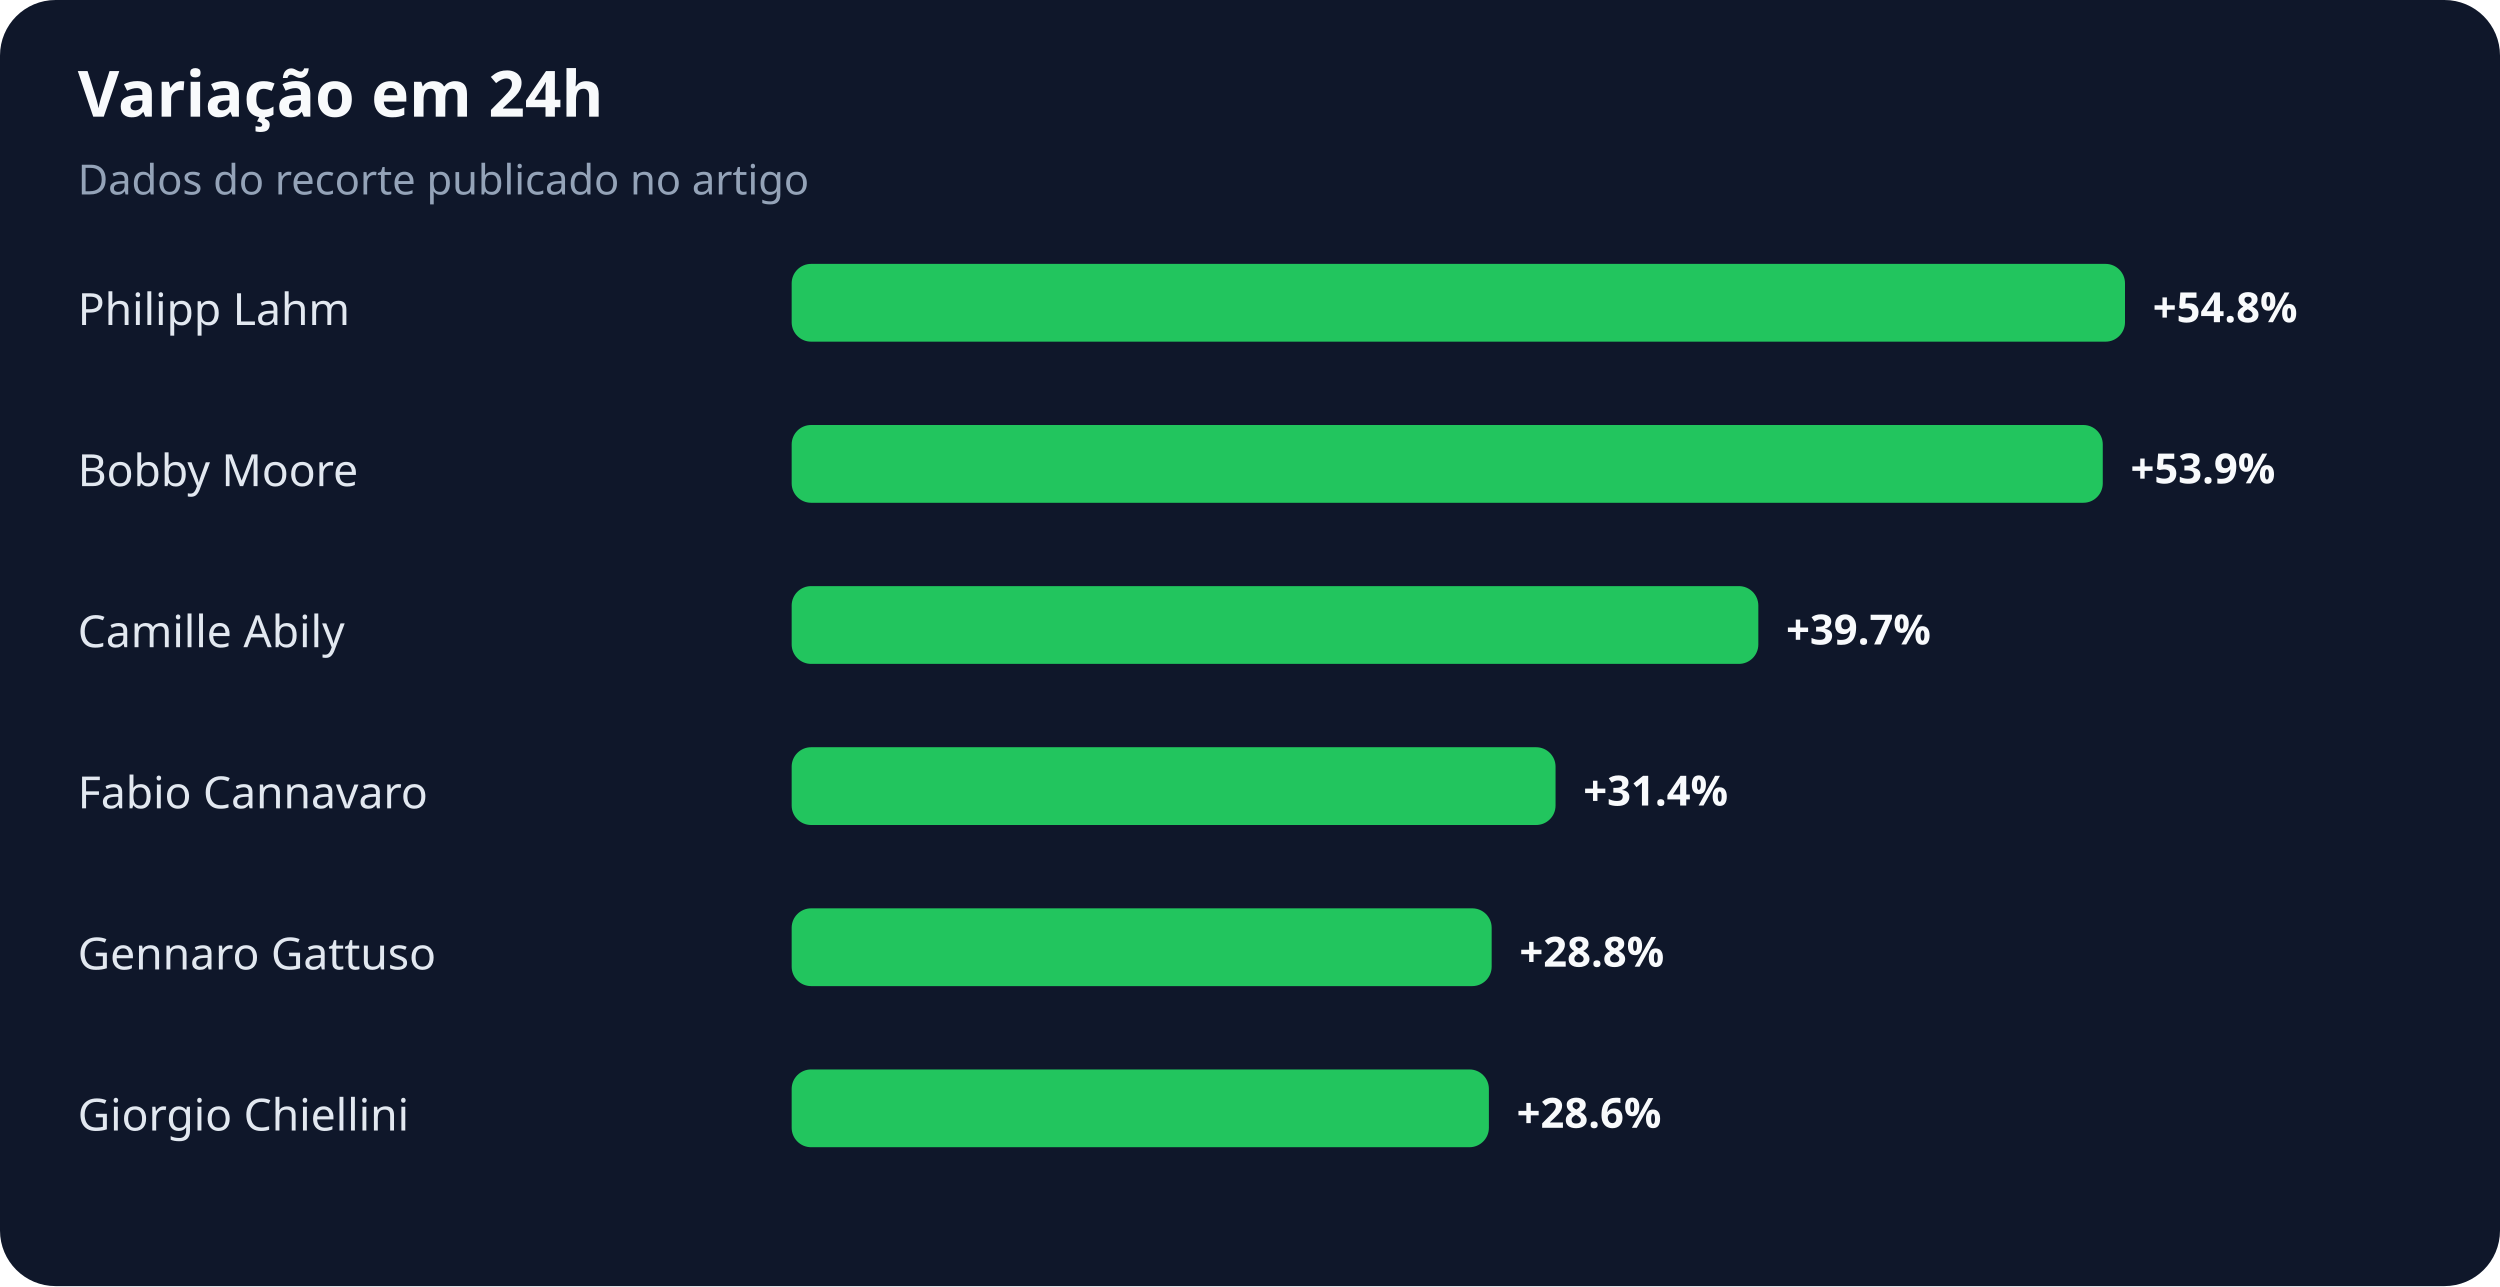
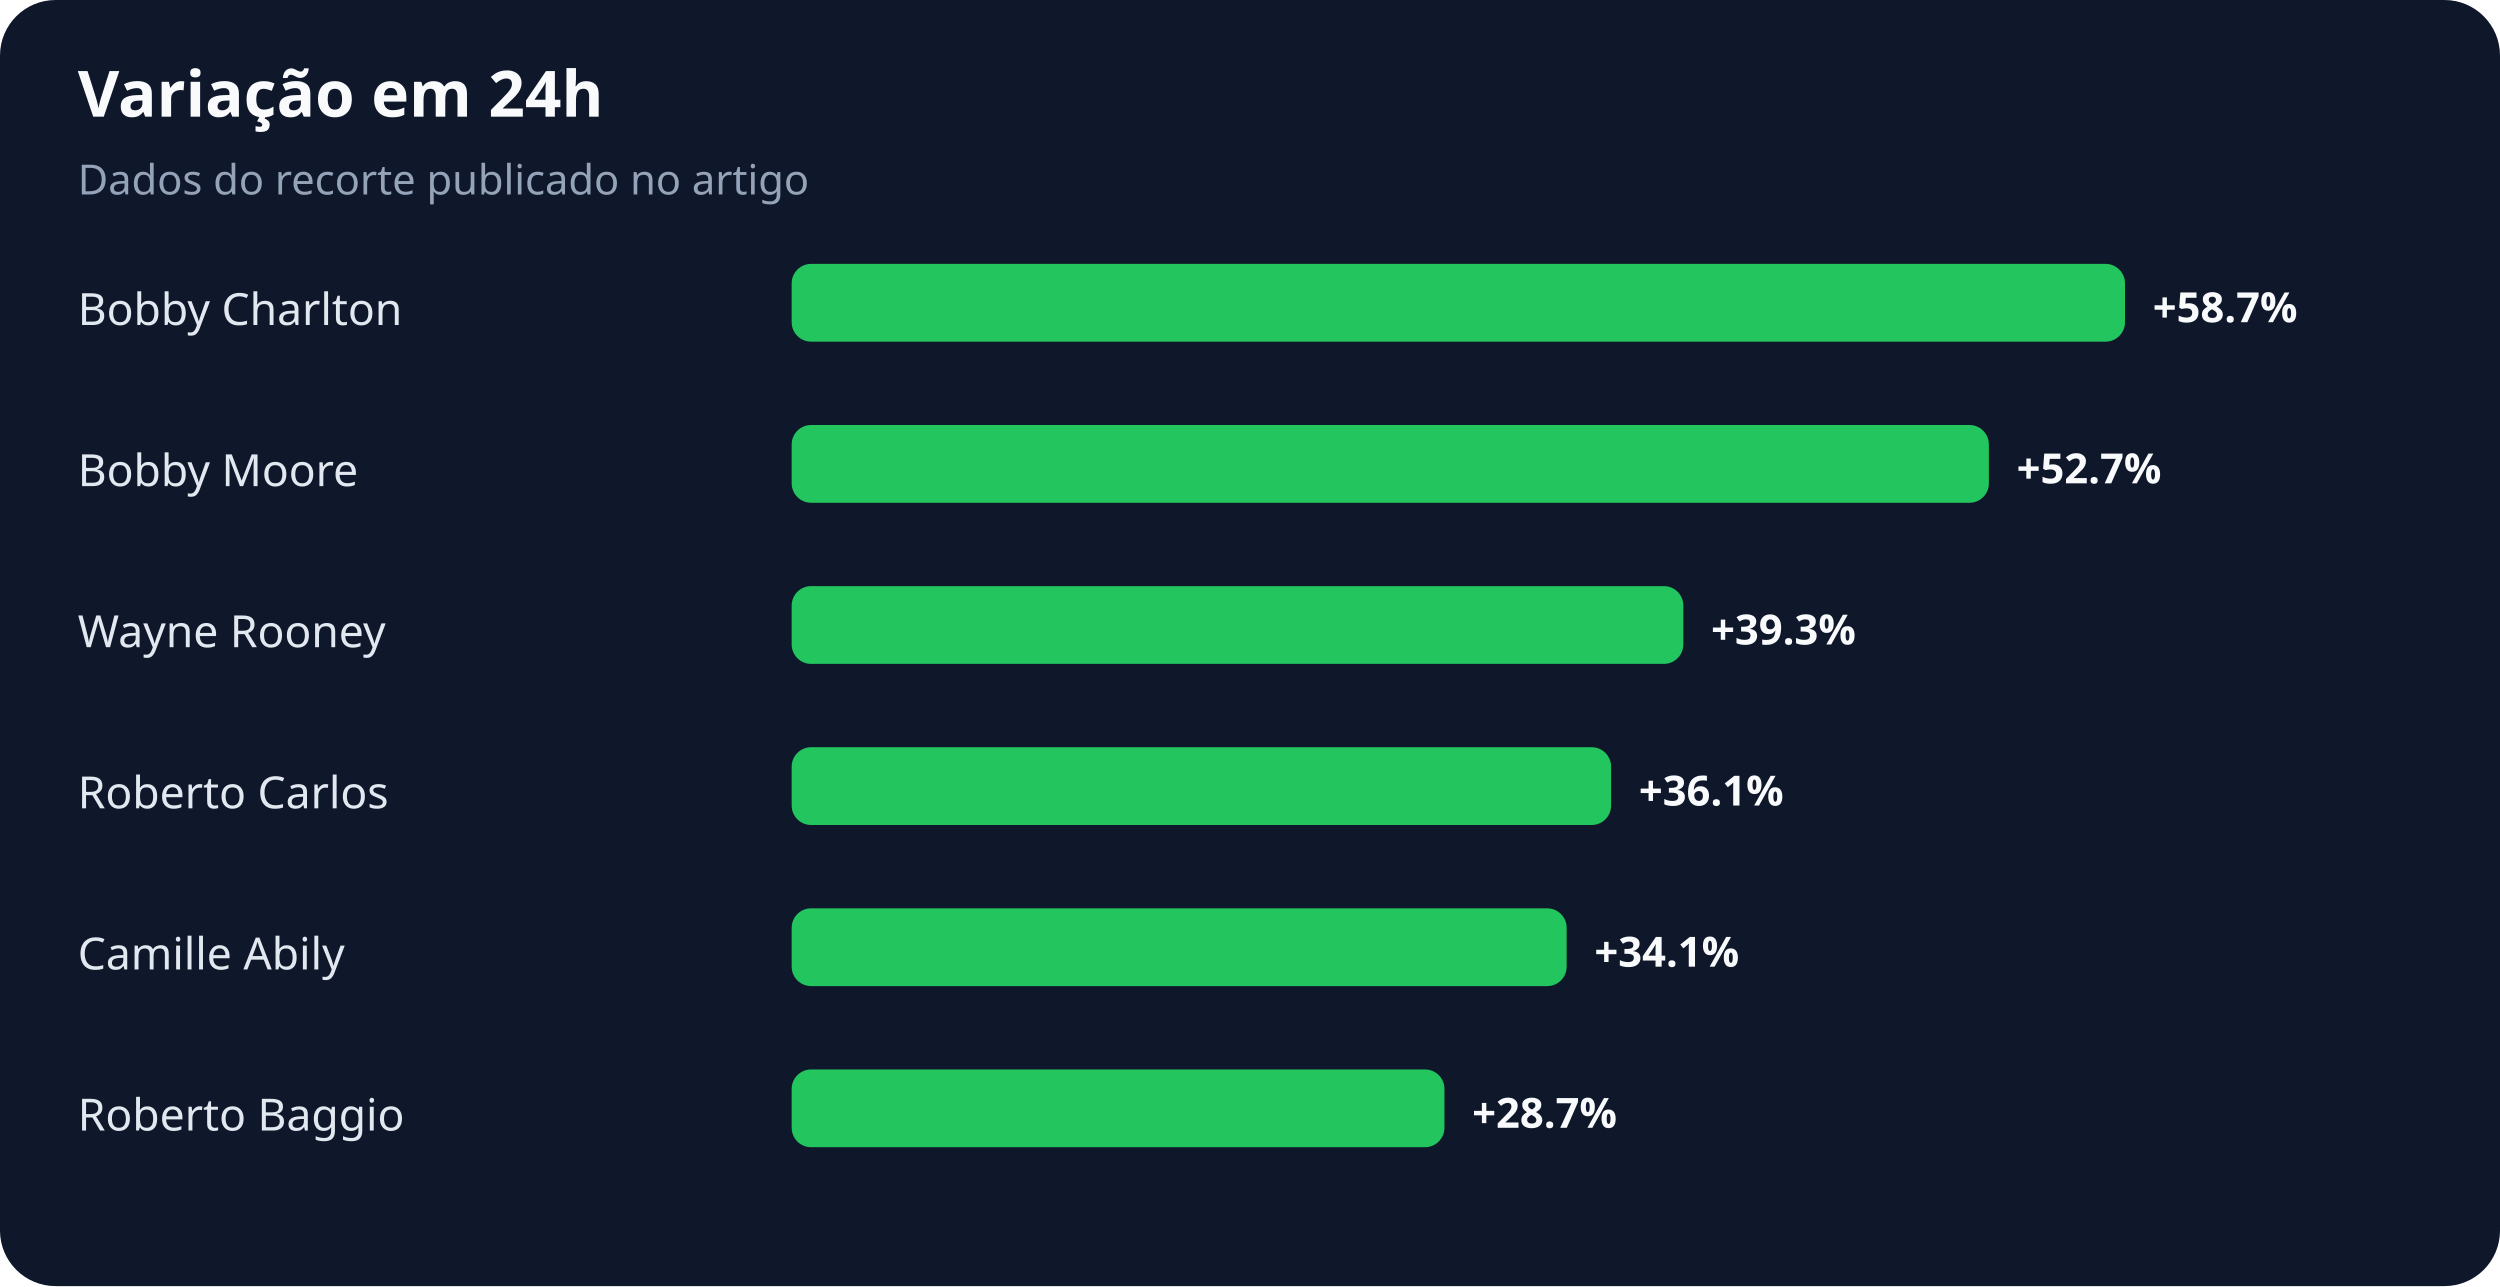
<svg xmlns="http://www.w3.org/2000/svg" width="900" height="463" viewBox="0 0 900 463" role="img" aria-labelledby="title desc">
  <rect width="100%" height="100%" rx="20" fill="#0f172a" />
  <text x="28" y="42" fill="#f8fafc" font-family="system-ui,sans-serif" font-size="23" font-weight="700">Variação em 24h</text>
  <text x="28" y="70" fill="#94a3b8" font-family="system-ui,sans-serif" font-size="15">Dados do recorte publicado no artigo</text>
-   <text x="28" y="117" fill="#e2e8f0" font-family="system-ui,sans-serif" font-size="16">Philipp Lahm</text>
+   <text x="28" y="117" fill="#e2e8f0" font-family="system-ui,sans-serif" font-size="16">Bobby Charlton</text>
  <rect x="285" y="95" width="480" height="28" rx="7" fill="#22c55e" />
-   <text x="775" y="116" fill="#f8fafc" font-family="system-ui,sans-serif" font-size="15" font-weight="700">+54.8%</text>
+   <text x="775" y="116" fill="#f8fafc" font-family="system-ui,sans-serif" font-size="15" font-weight="700">+58.7%</text>
  <text x="28" y="175" fill="#e2e8f0" font-family="system-ui,sans-serif" font-size="16">Bobby Moore</text>
-   <rect x="285" y="153" width="472" height="28" rx="7" fill="#22c55e" />
-   <text x="767" y="174" fill="#f8fafc" font-family="system-ui,sans-serif" font-size="15" font-weight="700">+53.9%</text>
-   <text x="28" y="233" fill="#e2e8f0" font-family="system-ui,sans-serif" font-size="16">Camille Abily</text>
-   <rect x="285" y="211" width="348" height="28" rx="7" fill="#22c55e" />
-   <text x="643" y="232" fill="#f8fafc" font-family="system-ui,sans-serif" font-size="15" font-weight="700">+39.7%</text>
-   <text x="28" y="291" fill="#e2e8f0" font-family="system-ui,sans-serif" font-size="16">Fabio Cannavaro</text>
-   <rect x="285" y="269" width="275" height="28" rx="7" fill="#22c55e" />
-   <text x="570" y="290" fill="#f8fafc" font-family="system-ui,sans-serif" font-size="15" font-weight="700">+31.4%</text>
-   <text x="28" y="349" fill="#e2e8f0" font-family="system-ui,sans-serif" font-size="16">Gennaro Gattuso</text>
-   <rect x="285" y="327" width="252" height="28" rx="7" fill="#22c55e" />
-   <text x="547" y="348" fill="#f8fafc" font-family="system-ui,sans-serif" font-size="15" font-weight="700">+28.8%</text>
-   <text x="28" y="407" fill="#e2e8f0" font-family="system-ui,sans-serif" font-size="16">Giorgio Chiellini</text>
-   <rect x="285" y="385" width="251" height="28" rx="7" fill="#22c55e" />
-   <text x="546" y="406" fill="#f8fafc" font-family="system-ui,sans-serif" font-size="15" font-weight="700">+28.6%</text>
+   <rect x="285" y="153" width="431" height="28" rx="7" fill="#22c55e" />
+   <text x="726" y="174" fill="#f8fafc" font-family="system-ui,sans-serif" font-size="15" font-weight="700">+52.7%</text>
+   <text x="28" y="233" fill="#e2e8f0" font-family="system-ui,sans-serif" font-size="16">Wayne Rooney</text>
+   <rect x="285" y="211" width="321" height="28" rx="7" fill="#22c55e" />
+   <text x="616" y="232" fill="#f8fafc" font-family="system-ui,sans-serif" font-size="15" font-weight="700">+39.3%</text>
+   <text x="28" y="291" fill="#e2e8f0" font-family="system-ui,sans-serif" font-size="16">Roberto Carlos</text>
+   <rect x="285" y="269" width="295" height="28" rx="7" fill="#22c55e" />
+   <text x="590" y="290" fill="#f8fafc" font-family="system-ui,sans-serif" font-size="15" font-weight="700">+36.1%</text>
+   <text x="28" y="349" fill="#e2e8f0" font-family="system-ui,sans-serif" font-size="16">Camille Abily</text>
+   <rect x="285" y="327" width="279" height="28" rx="7" fill="#22c55e" />
+   <text x="574" y="348" fill="#f8fafc" font-family="system-ui,sans-serif" font-size="15" font-weight="700">+34.1%</text>
+   <text x="28" y="407" fill="#e2e8f0" font-family="system-ui,sans-serif" font-size="16">Roberto Baggio</text>
+   <rect x="285" y="385" width="235" height="28" rx="7" fill="#22c55e" />
+   <text x="530" y="406" fill="#f8fafc" font-family="system-ui,sans-serif" font-size="15" font-weight="700">+28.7%</text>
</svg>
